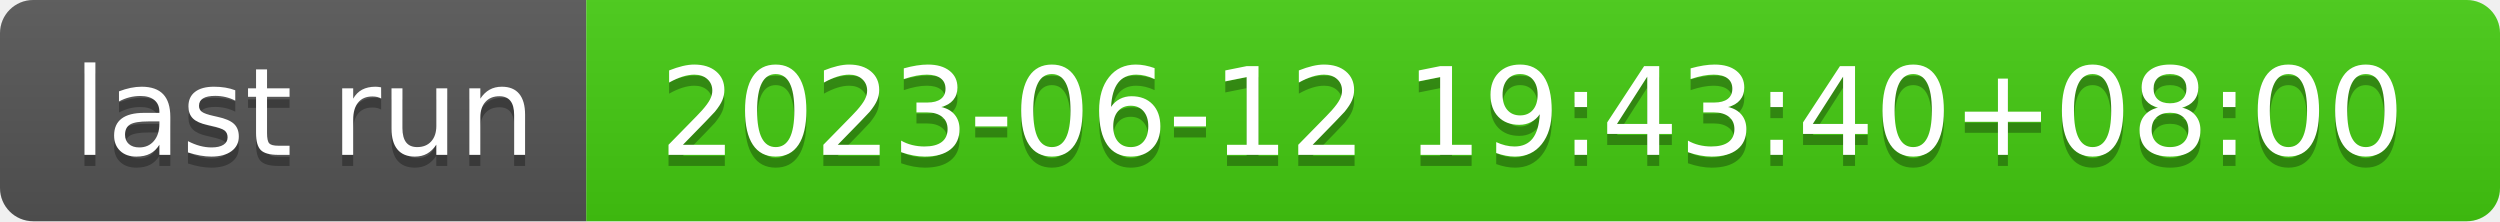
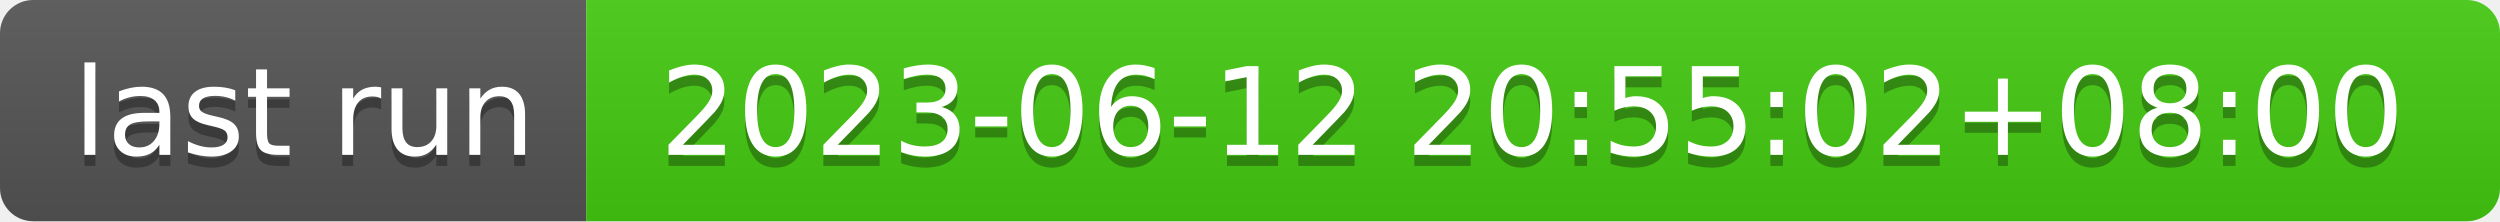
- <svg xmlns="http://www.w3.org/2000/svg" width="226" height="20" role="img" aria-label="last run: 2023-06-12 19:43:40+08:00">
+ <svg xmlns="http://www.w3.org/2000/svg" width="226" height="20" role="img" aria-label="last run: 2023-06-12 20:55:02+08:00">
  <linearGradient id="s" x2="0" y2="100%">
    <stop offset="0" stop-color="#bbb" stop-opacity=".1" />
    <stop offset="1" stop-opacity=".1" />
  </linearGradient>
  <clipPath id="r">
    <rect width="226" height="20" rx="3" fill="#fff" />
  </clipPath>
  <g clip-path="url(#r)">
    <rect width="53" height="20" fill="#555" />
    <rect x="53" width="173" height="20" fill="#4c1" />
    <rect width="226" height="20" fill="url(#s)" />
  </g>
  <g fill="#fff" text-anchor="middle" font-family="Verdana,Geneva,DejaVu Sans,sans-serif" text-rendering="geometricPrecision" font-size="110">
    <text aria-hidden="true" x="275" y="150" fill="#010101" fill-opacity=".3" transform="scale(.1)" textLength="430">last run</text>
    <text x="275" y="140" transform="scale(.1)" fill="#fff" textLength="430">last run</text>
-     <text aria-hidden="true" x="1385" y="150" fill="#010101" fill-opacity=".3" transform="scale(.1)" textLength="1630">2023-06-12 19:43:40+08:00</text>
-     <text x="1385" y="140" transform="scale(.1)" fill="#fff" textLength="1630">2023-06-12 19:43:40+08:00</text>
+     <text aria-hidden="true" x="1385" y="150" fill="#010101" fill-opacity=".3" transform="scale(.1)" textLength="1630">2023-06-12 20:55:02+08:00</text>
+     <text x="1385" y="140" transform="scale(.1)" fill="#fff" textLength="1630">2023-06-12 20:55:02+08:00</text>
  </g>
</svg>
